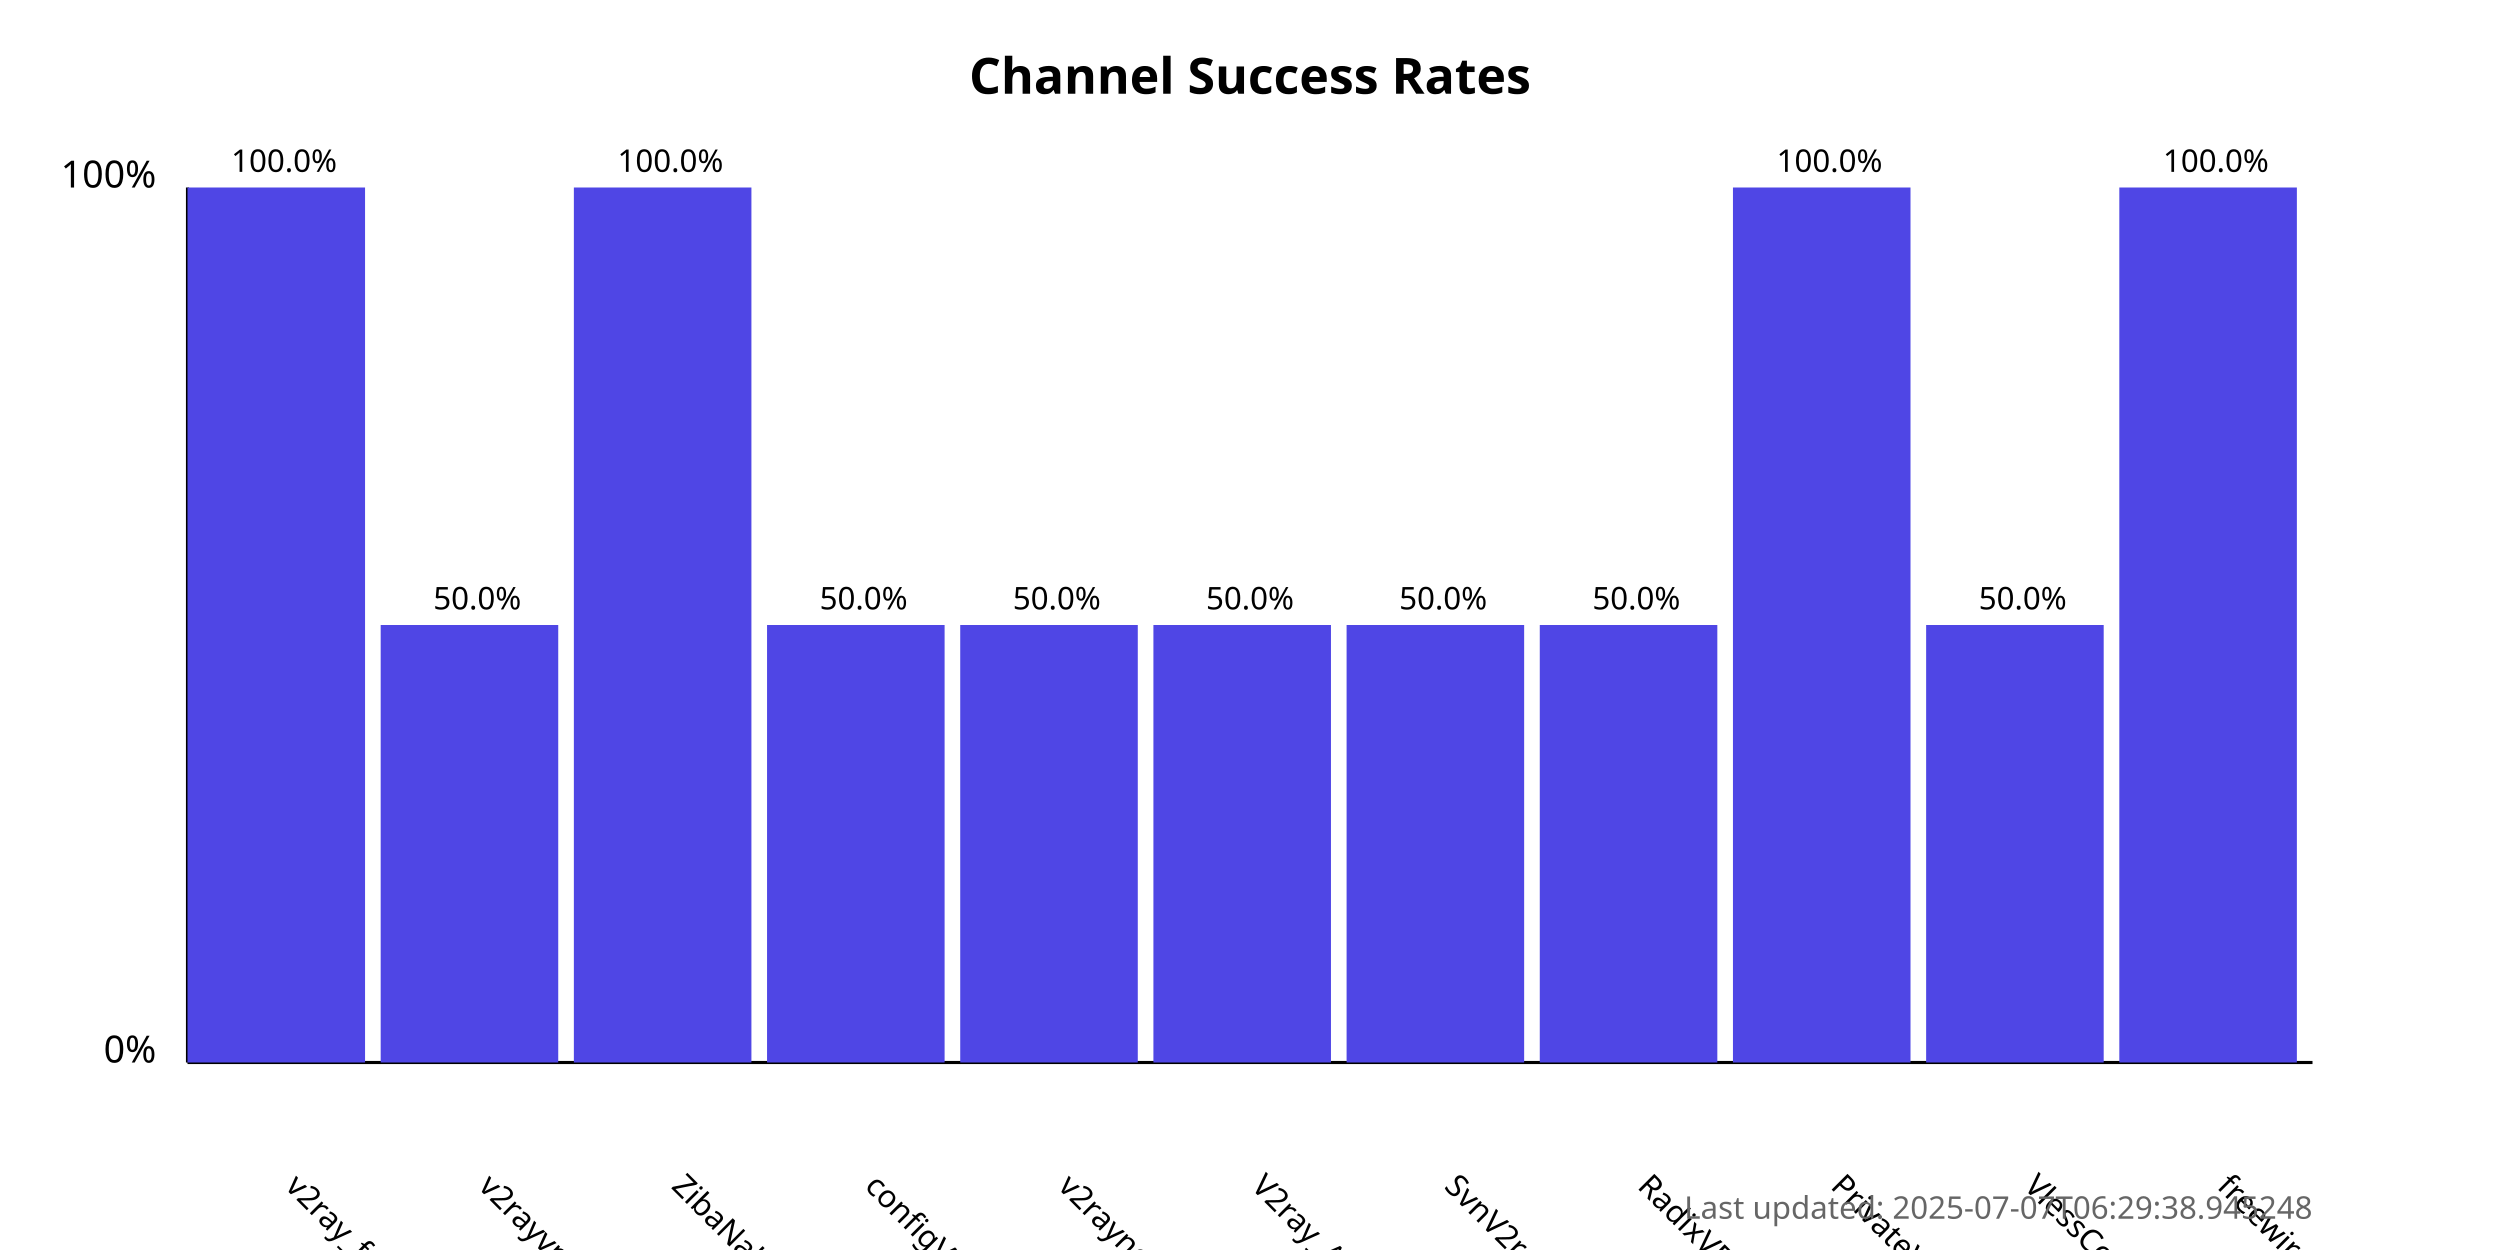
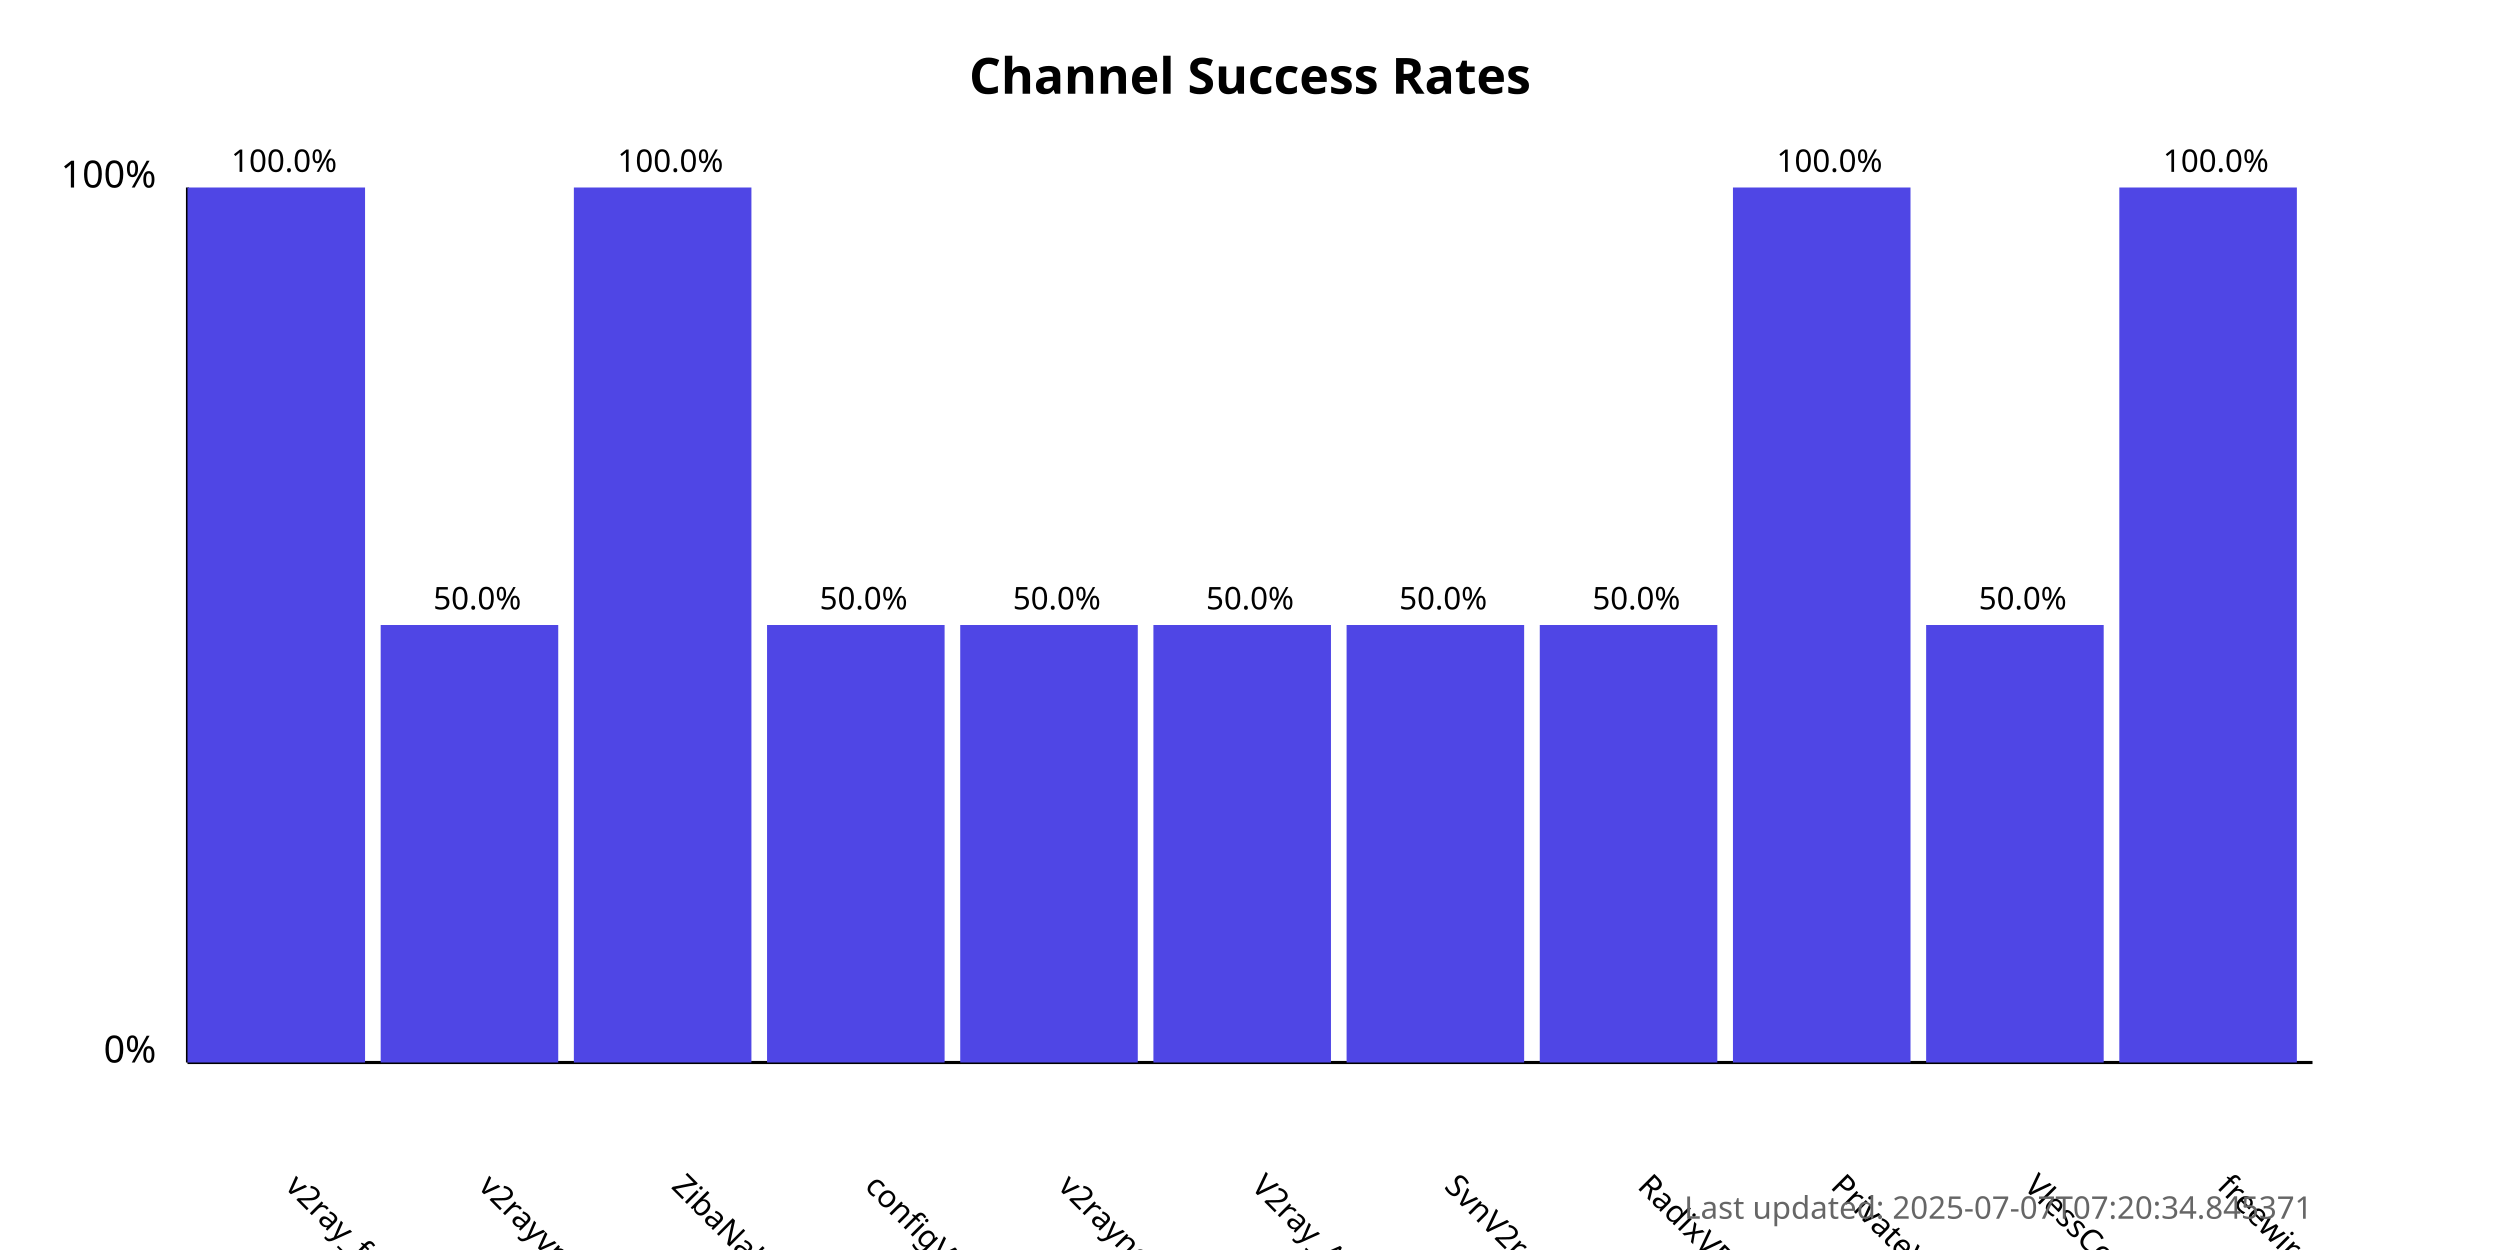
<svg xmlns="http://www.w3.org/2000/svg" width="800" height="400">
  <style>
            .chart-title { font: bold 16px sans-serif; }
            .axis-label { font: 12px sans-serif; }
            .tick-label { font: 10px sans-serif; }
            .bar { fill: #4f46e5; }
            .bar:hover { fill: #6366f1; }
            .timestamp { font: 10px sans-serif; fill: #666; }
        </style>
  <text x="400.0" y="30" text-anchor="middle" class="chart-title">
            Channel Success Rates
        </text>
  <line x1="60" y1="340" x2="60" y2="60" stroke="black" stroke-width="1" />
  <line x1="60" y1="340" x2="740" y2="340" stroke="black" stroke-width="1" />
  <text x="50" y="340" text-anchor="end" class="axis-label">0%</text>
  <text x="50" y="60" text-anchor="end" class="axis-label">100%</text>
  <g>
    <rect x="60" y="60.0" width="56.818" height="280.0" class="bar" />
    <text x="90.909" y="380" transform="rotate(45, 90.90909, 380)" text-anchor="start" class="tick-label">
                v2ray_free_conf
            </text>
    <text x="90.909" y="55.0" text-anchor="middle" class="tick-label">
                100.0%
            </text>
  </g>
  <g>
    <rect x="121.818" y="200.0" width="56.818" height="140.0" class="bar" />
    <text x="152.727" y="380" transform="rotate(45, 152.7273, 380)" text-anchor="start" class="tick-label">
                v2rayvpno
            </text>
    <text x="152.727" y="195.0" text-anchor="middle" class="tick-label">
                50.0%
            </text>
  </g>
  <g>
    <rect x="183.636" y="60.0" width="56.818" height="280.0" class="bar" />
    <text x="214.545" y="380" transform="rotate(45, 214.5455, 380)" text-anchor="start" class="tick-label">
                ZibaNabz
            </text>
    <text x="214.545" y="55.0" text-anchor="middle" class="tick-label">
                100.0%
            </text>
  </g>
  <g>
    <rect x="245.455" y="200.0" width="56.818" height="140.0" class="bar" />
    <text x="276.364" y="380" transform="rotate(45, 276.3636, 380)" text-anchor="start" class="tick-label">
                configV2rayForFree
            </text>
    <text x="276.364" y="195.0" text-anchor="middle" class="tick-label">
                50.0%
            </text>
  </g>
  <g>
    <rect x="307.273" y="200.0" width="56.818" height="140.0" class="bar" />
    <text x="338.182" y="380" transform="rotate(45, 338.1818, 380)" text-anchor="start" class="tick-label">
                v2rayngvpn
            </text>
    <text x="338.182" y="195.0" text-anchor="middle" class="tick-label">
                50.0%
            </text>
  </g>
  <g>
    <rect x="369.091" y="200.0" width="56.818" height="140.0" class="bar" />
    <text x="400.0" y="380" transform="rotate(45, 400.0, 380)" text-anchor="start" class="tick-label">
                V2ray_Alpha
            </text>
    <text x="400.0" y="195.0" text-anchor="middle" class="tick-label">
                50.0%
            </text>
  </g>
  <g>
    <rect x="430.909" y="200.0" width="56.818" height="140.0" class="bar" />
    <text x="461.818" y="380" transform="rotate(45, 461.8182, 380)" text-anchor="start" class="tick-label">
                SvnV2ray
            </text>
    <text x="461.818" y="195.0" text-anchor="middle" class="tick-label">
                50.0%
            </text>
  </g>
  <g>
    <rect x="492.727" y="200.0" width="56.818" height="140.0" class="bar" />
    <text x="523.636" y="380" transform="rotate(45, 523.6364, 380)" text-anchor="start" class="tick-label">
                RadixVPN
            </text>
    <text x="523.636" y="195.0" text-anchor="middle" class="tick-label">
                50.0%
            </text>
  </g>
  <g>
    <rect x="554.545" y="60.0" width="56.818" height="280.0" class="bar" />
    <text x="585.455" y="380" transform="rotate(45, 585.4545, 380)" text-anchor="start" class="tick-label">
                PrivateVPNs
            </text>
    <text x="585.455" y="55.0" text-anchor="middle" class="tick-label">
                100.0%
            </text>
  </g>
  <g>
    <rect x="616.364" y="200.0" width="56.818" height="140.0" class="bar" />
    <text x="647.273" y="380" transform="rotate(45, 647.2727, 380)" text-anchor="start" class="tick-label">
                VlessConfig
            </text>
    <text x="647.273" y="195.0" text-anchor="middle" class="tick-label">
                50.0%
            </text>
  </g>
  <g>
    <rect x="678.182" y="60.0" width="56.818" height="280.0" class="bar" />
    <text x="709.091" y="380" transform="rotate(45, 709.0909, 380)" text-anchor="start" class="tick-label">
                freewireguard
            </text>
    <text x="709.091" y="55.0" text-anchor="middle" class="tick-label">
                100.0%
            </text>
  </g>
  <text x="740" y="390" text-anchor="end" class="timestamp">
-             Last updated: 2025-07-07T06:29:38.945248
+             Last updated: 2025-07-07T07:20:34.845371
        </text>
</svg>
